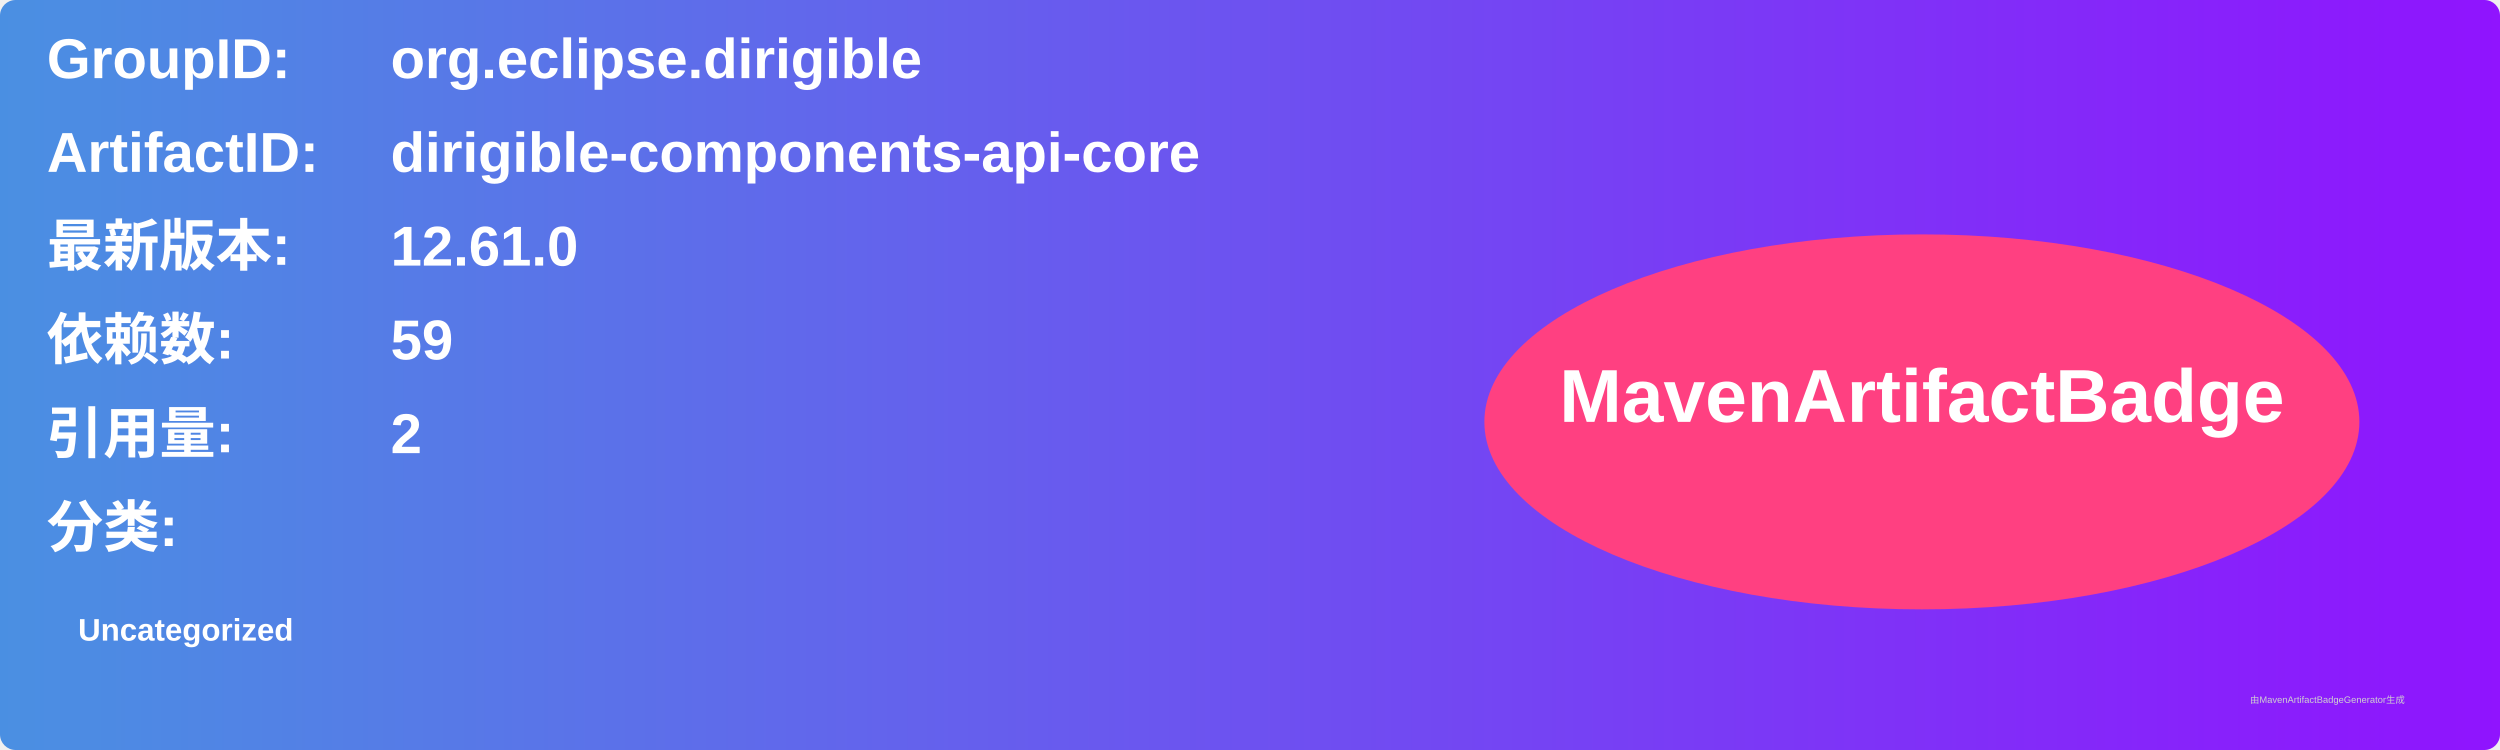
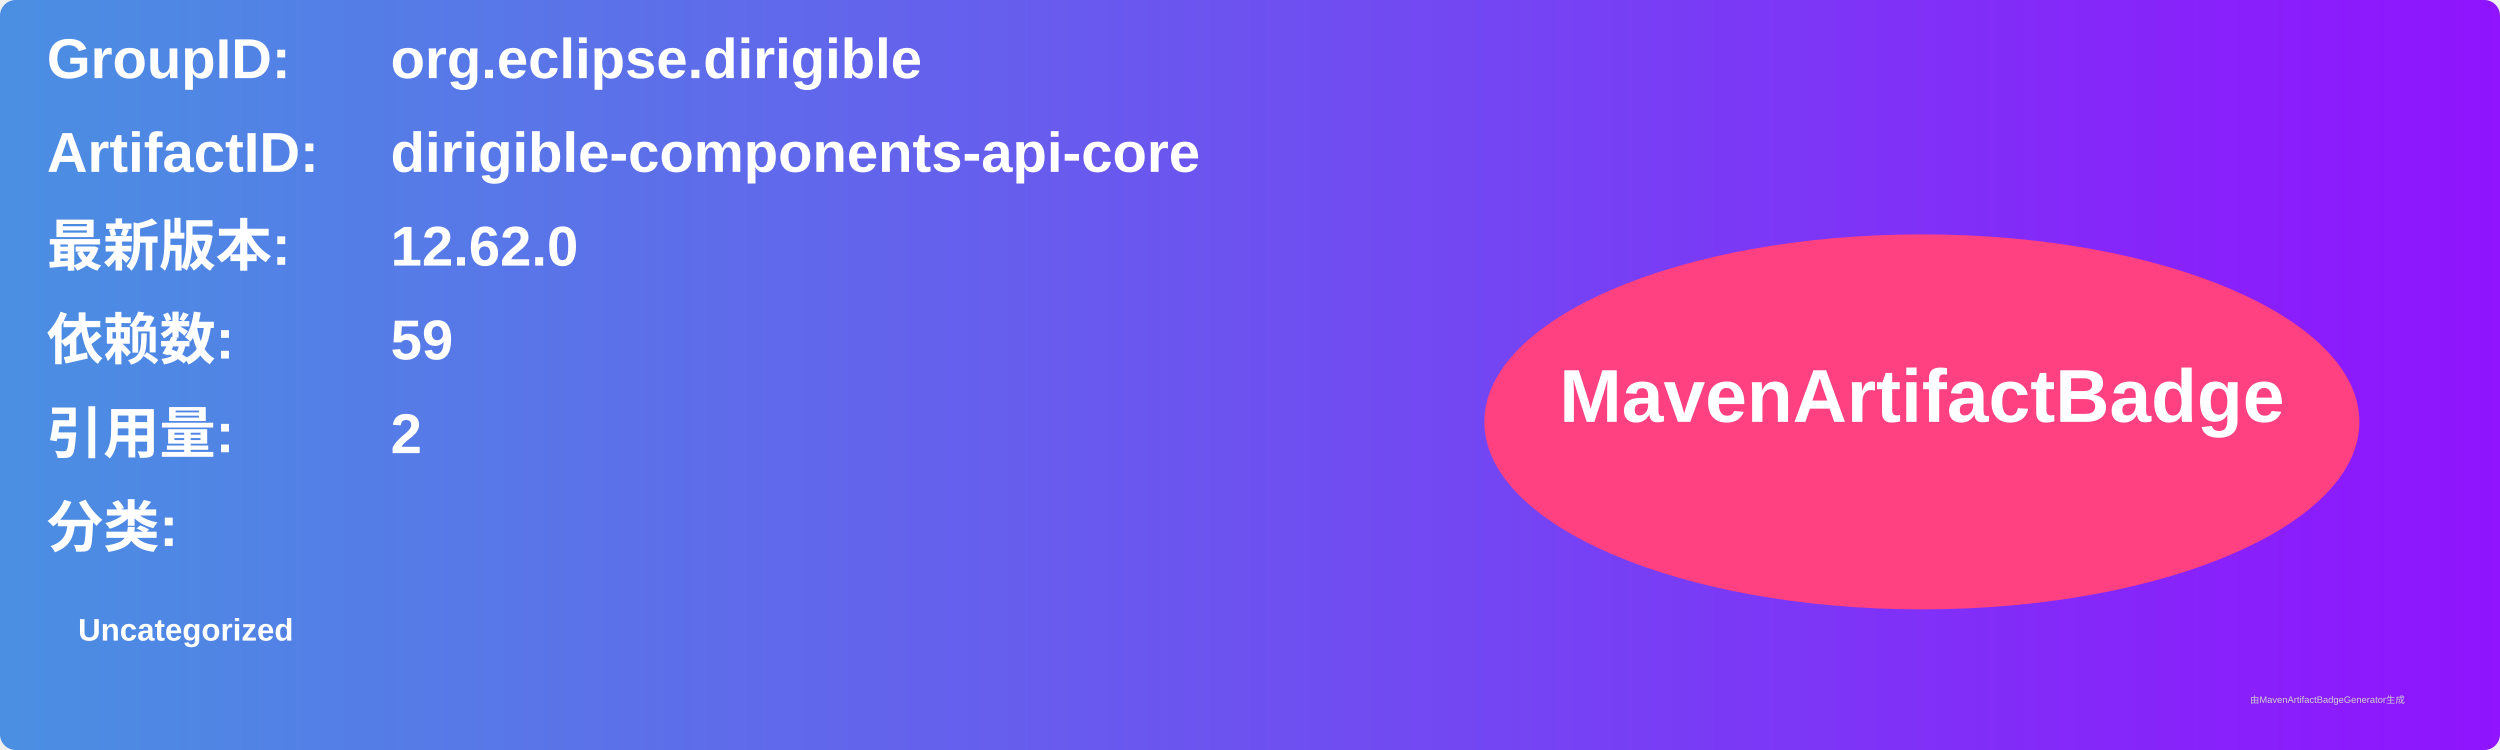
<svg xmlns="http://www.w3.org/2000/svg" width="800" height="240" viewBox="0 0 800 240">
  <linearGradient id="grad" x1="0%" y1="0%" x2="100%" y2="0%">
    <stop offset="0%" stop-color="#4a90e2" />
    <stop offset="100%" stop-color="#9013fe" />
  </linearGradient>
  <rect width="100%" height="100%" rx="5" ry="5" fill="url(#grad)" />
  <g transform="translate(15, 15)">
    <text x="0" y="10" font-family="Arial" font-size="18" fill="white" font-weight="bold" width="260">GroupID:</text>
    <text x="110" y="10" font-family="Arial" font-size="18" fill="white" font-weight="bold" width="460">org.eclipse.dirigible</text>
    <text x="0" y="40" font-family="Arial" font-size="18" fill="white" font-weight="bold" width="260">ArtifactID:</text>
    <text x="110" y="40" font-family="Arial" font-size="18" fill="white" font-weight="bold" width="460">dirigible-components-api-core</text>
    <text x="0" y="70" font-family="Arial" font-size="18" fill="white" font-weight="bold">最新版本:</text>
    <text x="110" y="70" font-family="Arial" font-size="18" fill="white" font-weight="bold">
-       <tspan font-weight="bold">12.61.0</tspan>
+       <tspan font-weight="bold">12.62.0</tspan>
    </text>
    <text x="0" y="100" font-family="Arial" font-size="18" fill="white" font-weight="bold">依赖数: </text>
    <text x="110" y="100" font-family="Arial" font-size="18" fill="white">
      <tspan font-weight="bold">59</tspan>
    </text>
    <text x="0" y="130" font-family="Arial" font-size="18" fill="white" font-weight="bold">引用量: </text>
    <text x="110" y="130" font-family="Arial" font-size="18" fill="white">
      <tspan font-weight="bold">2</tspan>
    </text>
    <text x="0" y="160" font-family="Arial" font-size="18" fill="white" font-weight="bold">分类:</text>
    <text x="10" y="190" font-family="Arial" font-size="10" fill="white">
      <tspan font-weight="bold">Uncategorized</tspan>
    </text>
    <ellipse cx="600" cy="120" rx="140" ry="60" fill="#ff4081" />
    <text x="600" y="120" text-anchor="middle" font-family="Arial" font-size="24" fill="white" font-weight="bold">MavenArtifactBadge</text>
  </g>
  <text x="720" y="225" font-family="Arial" font-size="3" fill="#d0d0d0">由MavenArtifactBadgeGenerator生成</text>
</svg>
